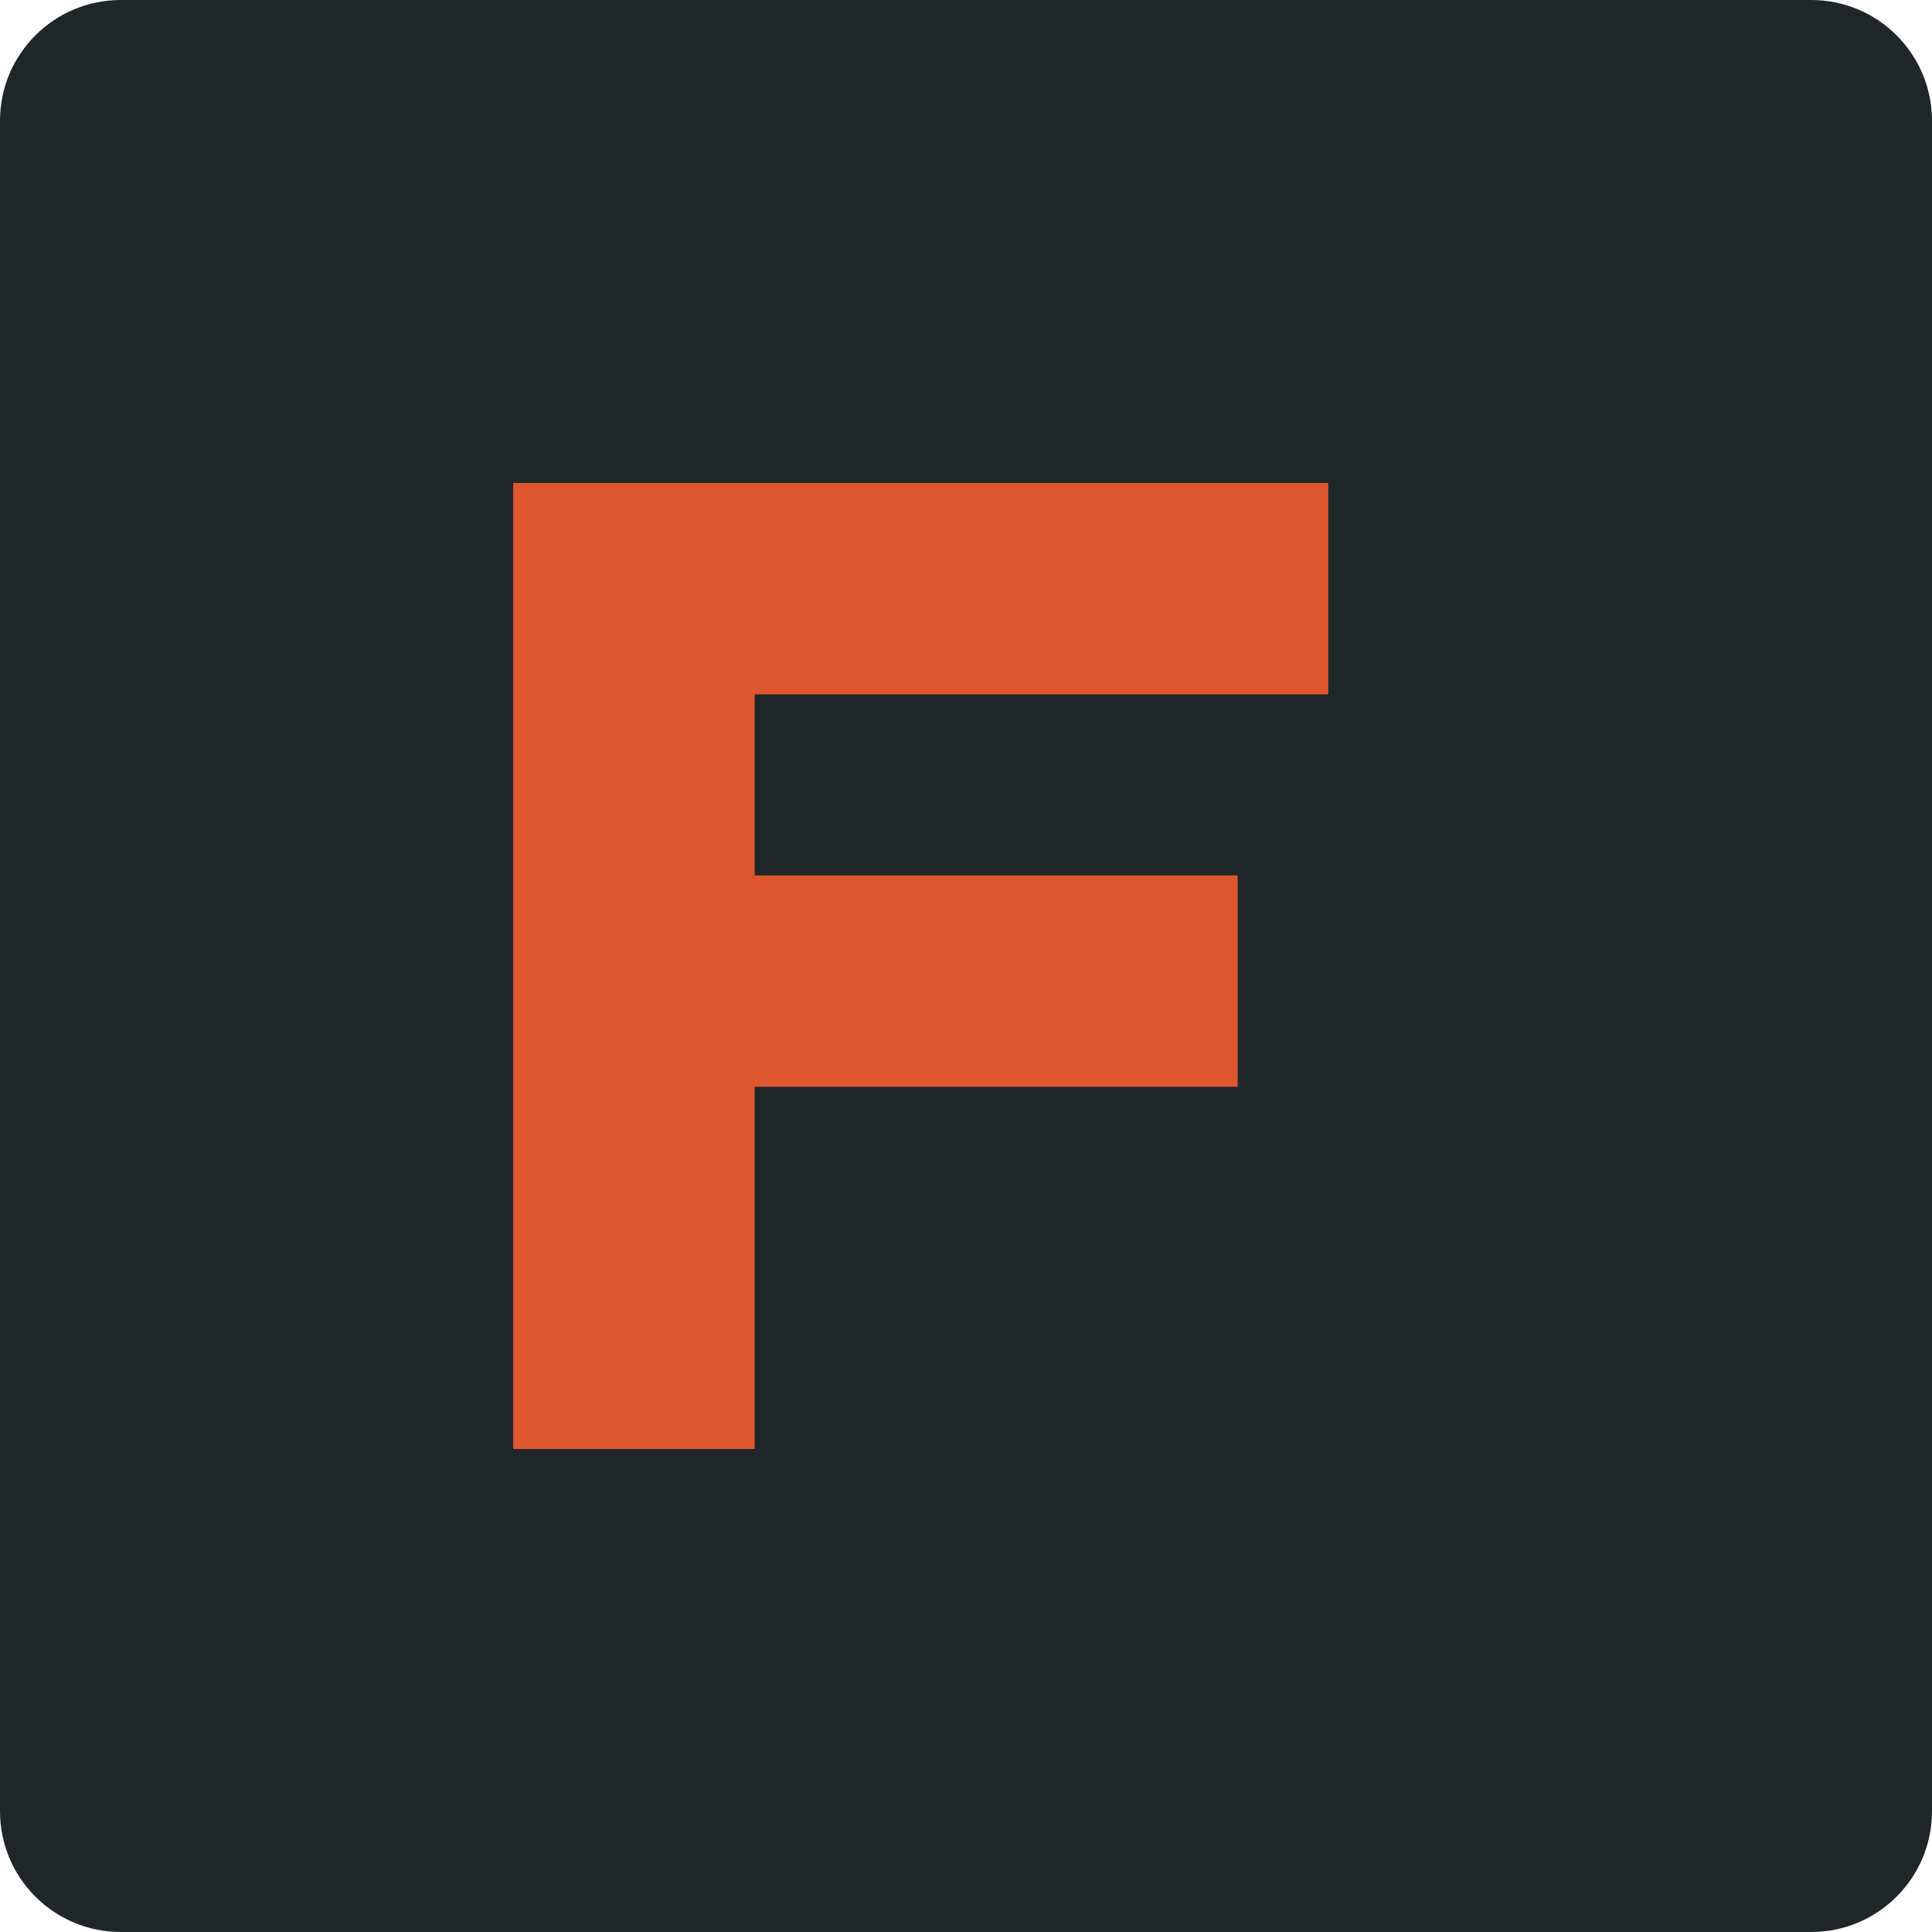
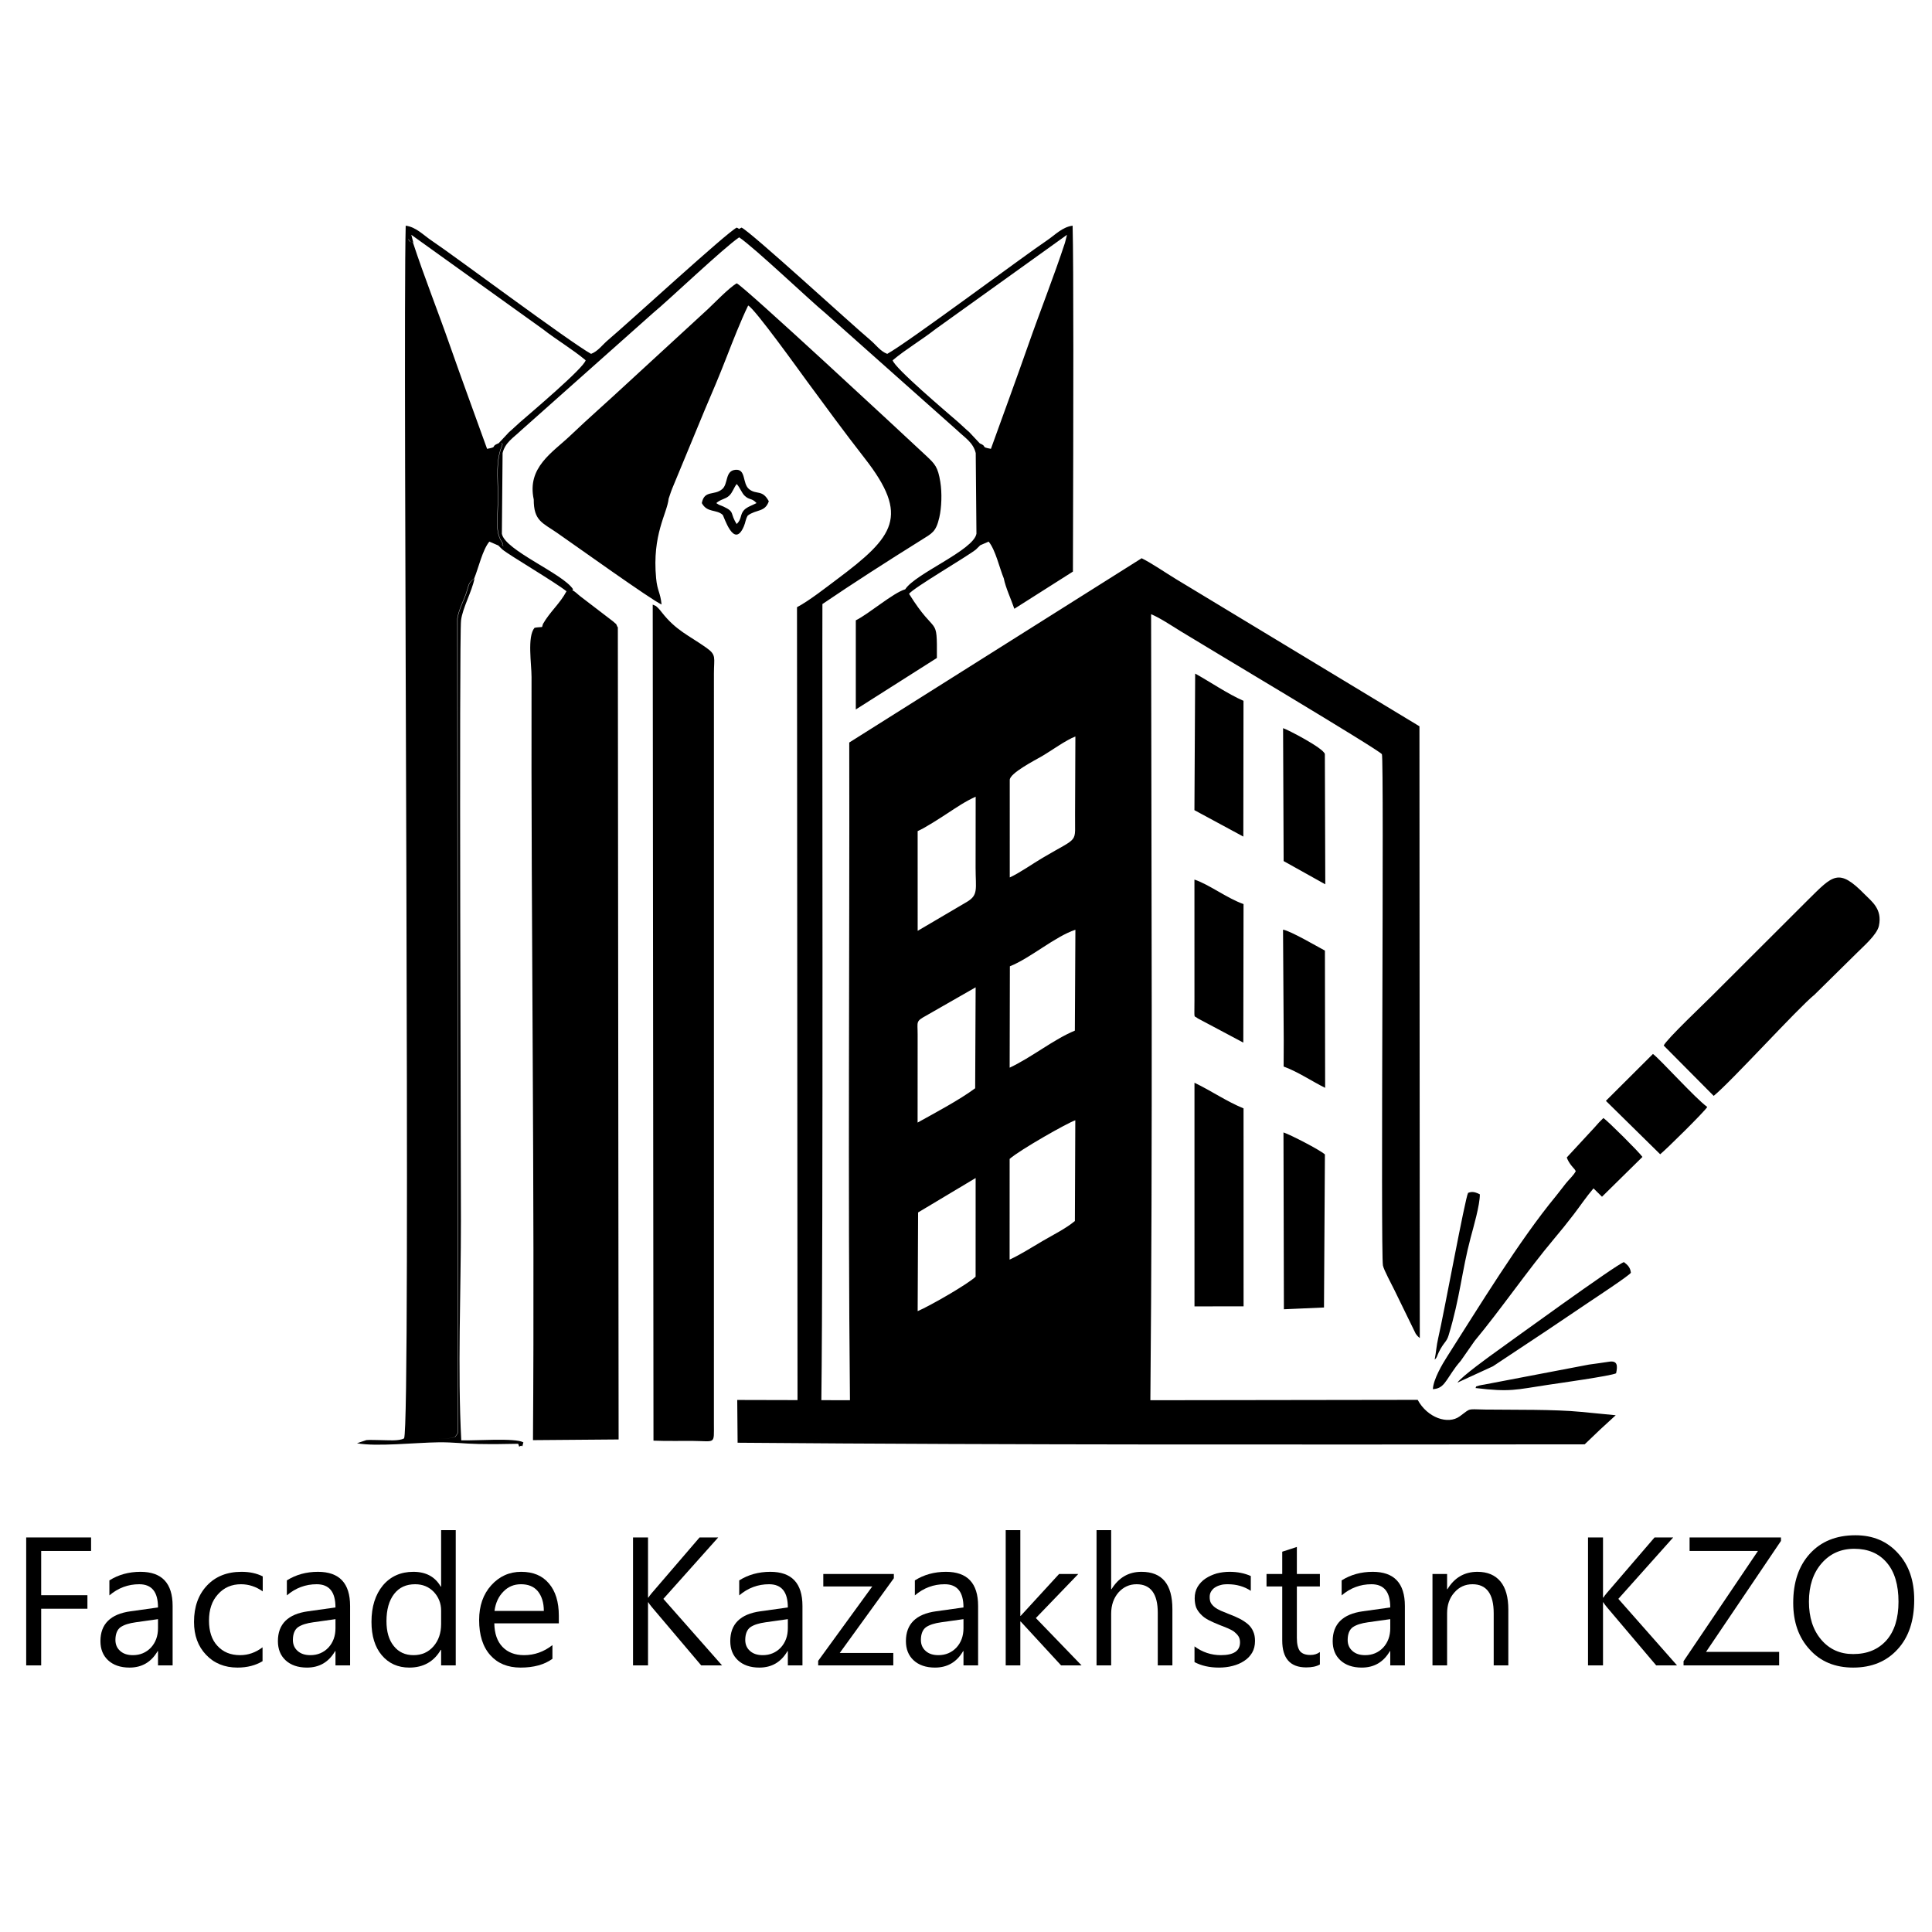
- <svg xmlns="http://www.w3.org/2000/svg" viewBox="0 0 64 64">
-   <rect width="64" height="64" rx="4" fill="#202729" />
-   <path d="M17 48V16h27v7H25v6h16v7H25v12z" fill="#df572e" />
+ <svg xmlns="http://www.w3.org/2000/svg" xmlns:xlink="http://www.w3.org/1999/xlink" version="1.1" width="412" height="412" viewBox="0 -46.12 411.933 411.933">
+   <defs>
+     <clipPath id="clip_1">
+       <path transform="matrix(1,0,0,-1,-90.7697,576.6555)" d="M90.77 256.963H502.703V576.655H90.77Z" clip-rule="evenodd" />
+     </clipPath>
+     <path id="font_2_41" d="M.447 .626H.174V.384H.427V.31H.174V0H.092V.7H.447V.626Z" />
+     <path id="font_2_68" d="M.439 0H.359V.078H.357C.322 .018 .271-.012 .203-.012 .153-.012 .114 .002 .086 .028 .058 .054 .044 .089 .044 .133 .044 .226 .099 .281 .209 .296L.359 .317C.359 .402 .325 .444 .256 .444 .196 .444 .141 .424 .093 .383V.465C.142 .496 .199 .512 .263 .512 .38 .512 .439 .45 .439 .325V0M.359 .253 .238 .236C.201 .231 .173 .222 .154 .209 .136 .196 .126 .172 .126 .139 .126 .114 .135 .094 .152 .079 .17 .063 .193 .056 .222 .056 .261 .056 .294 .07 .32 .097 .346 .125 .359 .161 .359 .203V.253Z" />
+     <path id="font_2_70" d="M.422 .023C.384 0 .338-.012 .285-.012 .214-.012 .156 .012 .113 .058 .069 .104 .047 .164 .047 .238 .047 .321 .071 .387 .118 .437 .165 .487 .228 .512 .307 .512 .351 .512 .389 .504 .423 .487V.405C.386 .431 .346 .444 .304 .444 .253 .444 .211 .426 .178 .389 .145 .353 .129 .305 .129 .245 .129 .187 .144 .14 .175 .107 .206 .073 .247 .056 .299 .056 .343 .056 .384 .07 .422 .099V.023Z" />
+     <path id="font_2_71" d="M.508 0H.428V.085H.426C.389 .021 .331-.012 .254-.012 .191-.012 .141 .011 .103 .056 .066 .1 .047 .161 .047 .238 .047 .321 .068 .387 .109 .437 .151 .487 .207 .512 .276 .512 .345 .512 .395 .485 .426 .431H.428V.74H.508V0M.428 .226V.3C.428 .34 .414 .374 .388 .402 .361 .43 .327 .444 .286 .444 .237 .444 .199 .427 .171 .391 .143 .355 .129 .305 .129 .242 .129 .185 .142 .139 .169 .106 .196 .072 .232 .056 .277 .056 .322 .056 .358 .072 .386 .104 .414 .136 .428 .177 .428 .226Z" />
+     <path id="font_2_72" d="M.483 .23H.13C.131 .174 .146 .131 .175 .101 .204 .071 .243 .056 .293 .056 .349 .056 .401 .074 .448 .111V.036C.404 .004 .346-.012 .274-.012 .203-.012 .148 .011 .108 .056 .067 .102 .047 .166 .047 .248 .047 .326 .069 .389 .113 .438 .157 .487 .212 .512 .277 .512 .343 .512 .393 .491 .429 .448 .465 .406 .483 .347 .483 .272V.23M.401 .298C.401 .344 .389 .38 .368 .406 .346 .432 .315 .444 .276 .444 .238 .444 .206 .431 .18 .404 .153 .377 .137 .342 .131 .298H.401Z" />
+     <path id="font_2_3" d="" />
+     <path id="font_2_46" d="M.579 0H.465L.194 .32C.184 .332 .178 .341 .176 .345H.174V0H.092V.7H.174V.371H.176C.18 .378 .187 .386 .194 .395L.456 .7H.558L.258 .364 .579 0Z" />
+     <path id="font_2_93" d="M.43 .477 .134 .068H.427V0H.016V.025L.312 .432H.044V.5H.43V.477Z" />
+     <path id="font_2_78" d="M.496 0H.384L.163 .24H.161V0H.081V.74H.161V.271H.163L.373 .5H.478L.246 .259 .496 0Z" />
+     <path id="font_2_75" d="M.496 0H.416V.288C.416 .392 .377 .444 .3 .444 .261 .444 .228 .429 .201 .399 .175 .369 .161 .33 .161 .283V0H.081V.74H.161V.417H.163C.202 .48 .256 .512 .327 .512 .44 .512 .496 .444 .496 .308V0Z" />
+     <path id="font_2_86" d="M.051 .018V.104C.094 .072 .143 .056 .195 .056 .265 .056 .3 .079 .3 .126 .3 .139 .297 .151 .291 .16 .285 .169 .277 .177 .267 .185 .257 .192 .245 .198 .231 .204 .217 .21 .202 .216 .186 .222 .164 .231 .145 .239 .128 .248 .111 .257 .097 .267 .086 .279 .075 .29 .066 .303 .06 .317 .055 .331 .052 .348 .052 .367 .052 .391 .057 .411 .068 .43 .079 .448 .093 .463 .111 .475 .129 .487 .149 .496 .172 .503 .195 .509 .219 .512 .243 .512 .287 .512 .325 .504 .359 .489V.408C.323 .432 .28 .444 .233 .444 .218 .444 .204 .443 .192 .439 .18 .436 .17 .431 .161 .425 .152 .419 .146 .411 .141 .403 .136 .394 .134 .385 .134 .374 .134 .361 .136 .35 .141 .341 .146 .333 .153 .325 .162 .318 .171 .311 .182 .305 .195 .299 .208 .294 .223 .288 .239 .281 .261 .273 .281 .264 .299 .255 .316 .246 .331 .236 .344 .225 .356 .214 .366 .201 .372 .186 .379 .171 .382 .154 .382 .134 .382 .109 .377 .088 .366 .069 .355 .051 .341 .036 .322 .024 .304 .012 .283 .003 .259-.003 .236-.009 .211-.012 .185-.012 .133-.012 .089-.002 .051 .018Z" />
+     <path id="font_2_87" d="M.313 .005C.294-.006 .269-.011 .238-.011 .151-.011 .107 .038 .107 .136V.432H.021V.5H.107V.622L.187 .648V.5H.313V.432H.187V.15C.187 .116 .193 .093 .204 .078 .216 .064 .234 .057 .261 .057 .281 .057 .298 .062 .313 .073V.005Z" />
+     <path id="font_2_81" d="M.496 0H.416V.285C.416 .391 .377 .444 .3 .444 .26 .444 .227 .429 .201 .399 .174 .369 .161 .331 .161 .285V0H.081V.5H.161V.417H.163C.201 .48 .256 .512 .327 .512 .382 .512 .424 .494 .453 .459 .482 .424 .496 .372 .496 .306V0Z" />
+     <path id="font_2_61" d="M.549 .681 .139 .074H.539V0H.016V.023L.423 .626H.049V.7H.549V.681Z" />
+     <path id="font_2_50" d="M.374-.012C.275-.012 .195 .021 .136 .087 .076 .152 .046 .237 .046 .342 .046 .455 .076 .544 .137 .611 .198 .678 .281 .712 .386 .712 .483 .712 .56 .679 .619 .614 .679 .549 .708 .464 .708 .359 .708 .245 .678 .154 .617 .088 .557 .022 .476-.012 .374-.012M.38 .638C.306 .638 .247 .611 .201 .558 .155 .505 .132 .435 .132 .349 .132 .263 .154 .194 .199 .141 .244 .088 .302 .062 .374 .062 .451 .062 .511 .087 .556 .137 .6 .187 .622 .258 .622 .348 .622 .44 .601 .512 .558 .562 .515 .613 .455 .638 .38 .638Z" />
+   </defs>
+   <g clip-path="url(#clip_1)">
+     <g>
+       <use data-text="F" xlink:href="#font_2_41" transform="matrix(38.97,0,0,-38.97,2,308.968)" fill="#000000" />
+       <use data-text="a" xlink:href="#font_2_68" transform="matrix(38.97,0,0,-38.97,19.6987,308.968)" fill="#000000" />
+       <use data-text="c" xlink:href="#font_2_70" transform="matrix(38.97,0,0,-38.97,39.53444,308.968)" fill="#000000" />
+       <use data-text="a" xlink:href="#font_2_68" transform="matrix(38.97,0,0,-38.97,57.53858,308.968)" fill="#000000" />
+       <use data-text="d" xlink:href="#font_2_71" transform="matrix(38.97,0,0,-38.97,77.37431,308.968)" fill="#000000" />
+       <use data-text="e" xlink:href="#font_2_72" transform="matrix(38.97,0,0,-38.97,100.3277,308.968)" fill="#000000" />
+       <use data-text=" " xlink:href="#font_2_3" transform="matrix(38.97,0,0,-38.97,120.709,308.968)" fill="#000000" />
+       <use data-text="K" xlink:href="#font_2_46" transform="matrix(38.97,0,0,-38.97,131.3868,308.968)" fill="#000000" />
+       <use data-text="a" xlink:href="#font_2_68" transform="matrix(38.97,0,0,-38.97,153.9894,308.968)" fill="#000000" />
+       <use data-text="z" xlink:href="#font_2_93" transform="matrix(38.97,0,0,-38.97,173.8251,308.968)" fill="#000000" />
+       <use data-text="a" xlink:href="#font_2_68" transform="matrix(38.97,0,0,-38.97,191.4395,308.968)" fill="#000000" />
+       <use data-text="k" xlink:href="#font_2_78" transform="matrix(38.97,0,0,-38.97,211.2753,308.968)" fill="#000000" />
+       <use data-text="h" xlink:href="#font_2_75" transform="matrix(38.97,0,0,-38.97,230.6434,308.968)" fill="#000000" />
+       <use data-text="s" xlink:href="#font_2_86" transform="matrix(38.97,0,0,-38.97,252.7004,308.968)" fill="#000000" />
+       <use data-text="t" xlink:href="#font_2_87" transform="matrix(38.97,0,0,-38.97,269.2237,308.968)" fill="#000000" />
+       <use data-text="a" xlink:href="#font_2_68" transform="matrix(38.97,0,0,-38.97,282.4345,308.968)" fill="#000000" />
+       <use data-text="n" xlink:href="#font_2_81" transform="matrix(38.97,0,0,-38.97,302.2703,308.968)" fill="#000000" />
+       <use data-text=" " xlink:href="#font_2_3" transform="matrix(38.97,0,0,-38.97,324.3273,308.968)" fill="#000000" />
+       <use data-text="K" xlink:href="#font_2_46" transform="matrix(38.97,0,0,-38.97,335.0051,308.968)" fill="#000000" />
+       <use data-text="Z" xlink:href="#font_2_61" transform="matrix(38.97,0,0,-38.97,358.3368,308.968)" fill="#000000" />
+       <use data-text="O" xlink:href="#font_2_50" transform="matrix(38.97,0,0,-38.97,380.5497,308.968)" fill="#000000" />
+       <path transform="matrix(1,0,0,-1,-90.7697,576.6555)" d="M298.791 371.603 298.784 350.567C297.19 349.004 288.868 344.232 286.429 343.22L286.523 364.262ZM405.348 326.829C412.842 325.925 413.891 326.466 420.762 327.497 423.122 327.852 434.232 329.406 435.345 329.965 435.701 331.576 435.651 332.704 433.891 332.443 432.409 332.224 431.01 332.01 429.559 331.826L407.28 327.571C407.047 327.52 406.478 327.455 406.213 327.372 404.671 326.889 405.917 327.418 405.348 326.829ZM403.792 368.438C403.158 367.362 398.67 342.848 397.413 337.447 397.033 335.811 396.978 334.462 396.664 332.892 397.212 333.336 397.104 333.575 397.545 334.47 398.628 336.66 399.188 336.582 399.633 338.051 402.083 346.134 402.433 351.723 404.328 358.86 404.919 361.085 406.318 365.859 406.296 368.126 405.529 368.492 404.796 368.85 403.792 368.438ZM401.511 327.976 409.084 331.459 420.542 339.06C423.754 341.218 426.43 343.029 429.621 345.176 430.648 345.868 438.375 350.954 438.501 351.418 438.359 352.611 437.746 353.105 437.022 353.671 435.649 353.377 412.021 336.192 410.084 334.816 408.377 333.602 402.503 329.349 401.511 327.976ZM433.173 388.058 444.75 376.669C446.028 377.7 454.164 385.72 454.787 386.752 452.29 388.528 444.645 397.028 443.204 398.056ZM424.83 375.985C425.266 374.693 426.392 373.61 426.44 373.539 426.673 373.204 426.538 373.428 426.747 373.057 426.23 372.103 425.442 371.453 424.66 370.494 423.926 369.594 423.32 368.727 422.507 367.742 414.693 358.279 406.053 344.069 399.301 333.497 398.317 331.954 396.385 328.704 396.281 326.586 398.616 326.725 398.902 328.231 401.185 331.354 401.579 331.893 401.736 332.028 402.221 332.623L405.195 336.881C410.65 343.427 416.53 351.993 422.104 358.618 423.618 360.416 424.921 362.027 426.345 363.89 427.719 365.689 428.973 367.577 430.529 369.397L432.34 367.612 440.963 376.101C440.263 377.13 433.646 383.704 432.643 384.399 432.185 383.983 431.195 382.932 430.767 382.404ZM445.502 399.848 456.155 389.119C459.859 392.112 474.071 407.791 477.676 410.716L486.755 419.666C487.955 420.887 490.959 423.438 491.378 425.356 492.168 428.974 489.795 430.613 488.338 432.1 482.767 437.787 481.583 436.153 476.277 430.916L455.657 410.324C454.49 409.133 446.007 401.103 445.502 399.848ZM364.461 439.18 373.342 434.225 373.25 462.006C372.952 463.277 365.306 467.229 364.343 467.52ZM364.482 400.831 364.459 395.375C367.396 394.322 370.563 392.186 373.31 390.832L373.264 420.091C371.604 420.971 366.002 424.266 364.332 424.557ZM204.409 315.714 222.668 315.86 222.504 488.899H222.516L222.504 488.923V489.075L222.429 489.082C221.922 490.166 222.429 489.377 221.48 490.29L214.534 495.607C213.873 496.117 213.359 496.697 212.795 496.928L212.963 497.125C210.812 500.493 198.405 505.435 197.776 508.975L197.929 526.171C198.466 528.435 200.243 529.445 201.813 530.955L229.997 556.021C233.228 558.669 244.994 569.881 248.37 572.173 251.745 569.881 263.513 558.669 266.742 556.021L294.926 530.955C296.498 529.445 298.273 528.435 298.811 526.171L298.963 508.975C298.336 505.435 285.928 500.493 283.777 497.125 281.232 496.401 275.989 491.856 273.241 490.513L273.242 471.508 290.529 482.486C290.573 491.994 290.464 486.735 284.594 496.164 285.574 497.474 297.075 504.162 298.864 505.623L299.773 506.519 301.567 507.295C303.034 505.522 303.889 501.63 304.794 499.454 305.192 497.44 306.313 495.111 307.045 492.974L307.692 493.385 318.924 500.517 319.534 500.905C319.642 536.982 319.685 566.319 319.469 574.655 317.26 574.381 315.675 572.629 313.94 571.472 309.256 568.351 284.492 549.846 279.943 547.325 278.466 547.879 277.539 549.254 276.355 550.252 271.9 554.01 251.052 573.17 248.89 574.248 248.765 574.201 248.59 574.103 248.37 573.96 248.15 574.103 247.975 574.201 247.85 574.248 245.688 573.17 224.84 554.01 220.385 550.252 219.201 549.254 218.274 547.879 216.797 547.325 212.247 549.846 187.484 568.351 182.8 571.472 181.064 572.629 179.48 574.381 177.271 574.655 176.597 548.668 178.443 318.682 176.923 316.093 175.848 315.466 173.368 315.717 171.747 315.725 170.963 315.729 169.607 315.794 168.892 315.726L166.889 315.056C170.94 314.272 179.436 315.195 184.268 315.253 187.451 315.291 189.657 314.951 192.75 314.897 195.577 314.847 198.428 314.868 201.26 314.94L201.47 314.319C202.563 315.056 201.82 313.373 202.361 315.241 200.67 316.25 191.881 315.559 189.12 315.675 188.327 330.541 189.047 347.394 189.047 362.478 189.047 373.105 188.642 487.04 189.073 490.516 189.405 493.184 191.388 496.629 191.947 499.454 190.381 498.338 190.926 497.966 189.819 495.266 189.3 493.997 188.525 492.315 188.336 490.913L188.454 318.725C188.383 317.162 188.639 317.433 187.839 316.409 187.222 316.105 185.342 315.972 183.369 315.959 185.317 315.973 187.163 316.108 187.772 316.409 188.572 317.433 188.316 317.162 188.387 318.725L188.27 490.913C188.459 492.315 189.233 493.997 189.753 495.266 190.859 497.966 190.314 498.338 191.881 499.454 192.785 501.63 193.639 505.522 195.107 507.295L196.901 506.519 196.98 506.507 197.875 505.623C199.486 504.308 208.966 498.757 211.557 496.707 210.174 494.087 208 492.314 206.544 489.745 206.462 489.449 206.375 489.238 206.348 489.089 205.52 489.04 204.939 488.979 204.728 488.902 203.153 487 204.107 481.201 204.102 478.423 203.983 424.288 204.796 369.678 204.409 315.714ZM317.834 570.999C315.488 563.855 312.583 556.562 309.989 549.148 307.425 541.827 304.645 534.292 302.049 527.076 299.648 527.509 301.427 527.51 299.678 528.239L297.427 530.644C296.599 531.333 296.038 531.928 295.132 532.72 292.991 534.591 281.438 544.343 281.102 545.96 283.978 548.372 287.171 550.21 290.23 552.599L318.27 572.712ZM233.339 516.463C233.532 516.954 233.709 517.655 234.113 518.657L241.039 535.388C242.651 539.144 244.137 542.644 245.646 546.528 246.981 549.966 248.729 554.427 250.289 557.634 251.672 557.027 261.333 543.525 262.912 541.38 266.784 536.119 270.81 530.609 275.121 525.086 284.784 512.709 281.485 508.416 269.161 499.208 267.084 497.657 263.297 494.671 260.702 493.311L260.814 324.251 247.96 324.282 248.039 315.163C308.072 314.671 368.433 314.773 428.649 314.82 430.814 316.932 433.019 319.003 435.267 321.025 432.088 321.332 429.538 321.578 427.95 321.735 422.136 322.306 413.718 322.155 407.426 322.235 403.505 322.286 404.509 322.636 402.025 320.802 399.51 318.945 395.091 320.503 393.042 324.306L336.047 324.223C336.551 379.419 336.26 436.562 336.202 491.817 337.998 491.092 340.773 489.255 342.412 488.24 347.264 485.238 385.096 462.745 385.414 461.959 385.912 460.733 385.106 355.491 385.635 352.943 385.841 351.954 387.472 348.98 388.106 347.664L392.626 338.399C393.153 337.695 393.028 337.923 393.491 337.477L393.419 467.92 341.564 499.271C339.18 500.718 336.492 502.594 334.192 503.75L271.844 464.458C271.935 417.985 271.53 370.643 271.994 324.223L265.895 324.239C266.313 357.679 266.052 482.708 266.121 493.98 272.386 498.24 280.109 503.206 287.137 507.588 289.554 509.095 290.334 509.37 291.044 512.436 291.539 514.569 291.641 517.674 291.26 520.023 290.741 523.22 290.128 523.841 288.213 525.631 283.131 530.384 249.275 561.84 247.85 562.364 246.293 561.512 242.729 557.817 241.76 556.919L224.175 540.743C220.272 537.114 216.385 533.727 212.368 529.9 208.564 526.275 203.089 523.136 204.573 516.278 204.555 511.726 206.423 511.321 209.527 509.178 212.876 506.866 229.709 494.803 231.829 493.888 231.551 496.553 230.925 496.718 230.663 499.499 229.779 508.83 233.01 513.266 233.339 516.463ZM263.43 315.544 263.625 315.552 265.653 316.037C265.676 316.064 265.699 316.25 265.719 316.581 265.698 316.249 265.677 316.064 265.654 316.037L263.626 315.551ZM265.719 316.587 265.749 317.143C265.74 316.926 265.729 316.741 265.719 316.587ZM230.102 315.606C232.919 315.491 235.743 315.576 238.564 315.547 243.373 315.497 242.985 314.751 242.986 319.144L242.99 479.204C242.991 482.583 243.579 483.105 241.383 484.659 237.591 487.342 234.923 488.32 231.868 492.221 231.728 492.399 231.327 492.923 231.116 493.111 230.395 493.759 230.91 493.416 229.941 493.866ZM243.489 515.51C244.465 516.368 245.415 516.324 246.229 517.072 246.982 517.766 247.256 518.872 247.85 519.574 248.544 518.805 248.926 517.679 249.506 517.111 250.562 516.073 251.012 516.673 252.075 515.51 251.245 515.07 250.007 514.675 249.4 514.005 248.521 513.034 248.969 512.141 247.85 511.044 246.337 513.343 247.56 513.585 245.02 514.767 244.317 515.095 244.219 514.99 243.489 515.51ZM240.407 515.51C241.552 513.391 243.487 514.231 244.849 513.011 245.118 512.769 247.238 505.561 249.366 510.539 249.777 511.502 249.68 511.936 250.197 512.847 252.054 514.229 253.879 513.51 254.692 515.9 253.311 518.48 252.061 517.214 250.49 518.482 248.988 519.694 249.913 522.871 247.514 522.599 245.344 522.352 246.058 519.603 244.763 518.494 243.055 517.034 240.957 518.37 240.407 515.51ZM198.051 506.344C198.315 506.312 197.711 506.494 197.982 506.922 196.247 509.418 196.987 511.912 196.985 517.072 196.983 521.123 196.421 524.431 197.936 528.003 197.566 528.439 197.891 528.364 197.686 528.291 197.699 528.241 197.743 528.151 197.87 528.003 196.355 524.431 196.917 521.123 196.919 517.072 196.92 511.912 196.18 509.418 197.915 506.922 197.685 506.559 198.086 506.372 198.051 506.344ZM197.104 528.238 197.061 528.239 199.313 530.644C200.14 531.333 200.701 531.928 201.608 532.72 203.749 534.591 215.302 544.343 215.637 545.96 212.762 548.372 209.57 550.21 206.511 552.599L178.47 572.712 178.906 570.999C178.664 571.167 178.553 571.179 178.478 571.171 178.552 571.163 178.66 571.124 178.84 570.999 181.185 563.855 184.09 556.562 186.685 549.148 189.248 541.827 192.028 534.292 194.624 527.076 197.027 527.509 195.246 527.51 196.995 528.239ZM178.368 571.165C178.287 571.183 178.177 571.301 177.838 571.808L177.835 571.712C178.21 571.158 178.27 571.149 178.368 571.165ZM345.441 450.036 355.867 444.404 355.903 473.351C352.55 474.805 348.702 477.447 345.598 479.157ZM345.447 409.505C345.452 405.059 345.247 406.433 346.16 405.637L355.864 400.478 355.912 430.013C352.419 431.231 348.563 434.2 345.443 435.236ZM364.516 343.619 373.066 343.996 373.261 376.635C372.11 377.648 365.938 380.82 364.428 381.327ZM345.454 344.233 355.92 344.245 355.912 386.451C352.207 387.975 349.175 390.122 345.451 391.917ZM306.041 375.676C308.244 377.618 318.375 383.366 320.041 383.912L319.953 362.436C317.99 360.81 315.485 359.584 313.073 358.176 310.657 356.768 308.422 355.314 306.034 354.207ZM286.425 402.154C286.436 405.014 285.934 404.955 288.286 406.251L298.791 412.262 298.69 390.741C295.31 388.224 289.969 385.406 286.416 383.426ZM306.09 416.745C310.439 418.465 315.727 423.113 320.061 424.536L319.947 403.029C315.402 401.152 310.782 397.35 306.045 395.127ZM286.426 445.568C288.041 446.281 291.055 448.231 292.713 449.317 294.804 450.685 296.578 451.908 298.798 452.904L298.782 437.763C298.787 433.237 299.421 431.957 296.929 430.479L286.431 424.305ZM306.064 456.481C306.067 457.942 311.545 460.735 312.906 461.529 314.952 462.722 318.079 465.007 320.059 465.741L319.991 449.176C319.901 442.708 321.08 444.604 313.077 439.875 310.936 438.609 308.328 436.745 306.068 435.692Z" fill="#000000" fill-rule="evenodd" />
+     </g>
+   </g>
</svg>
